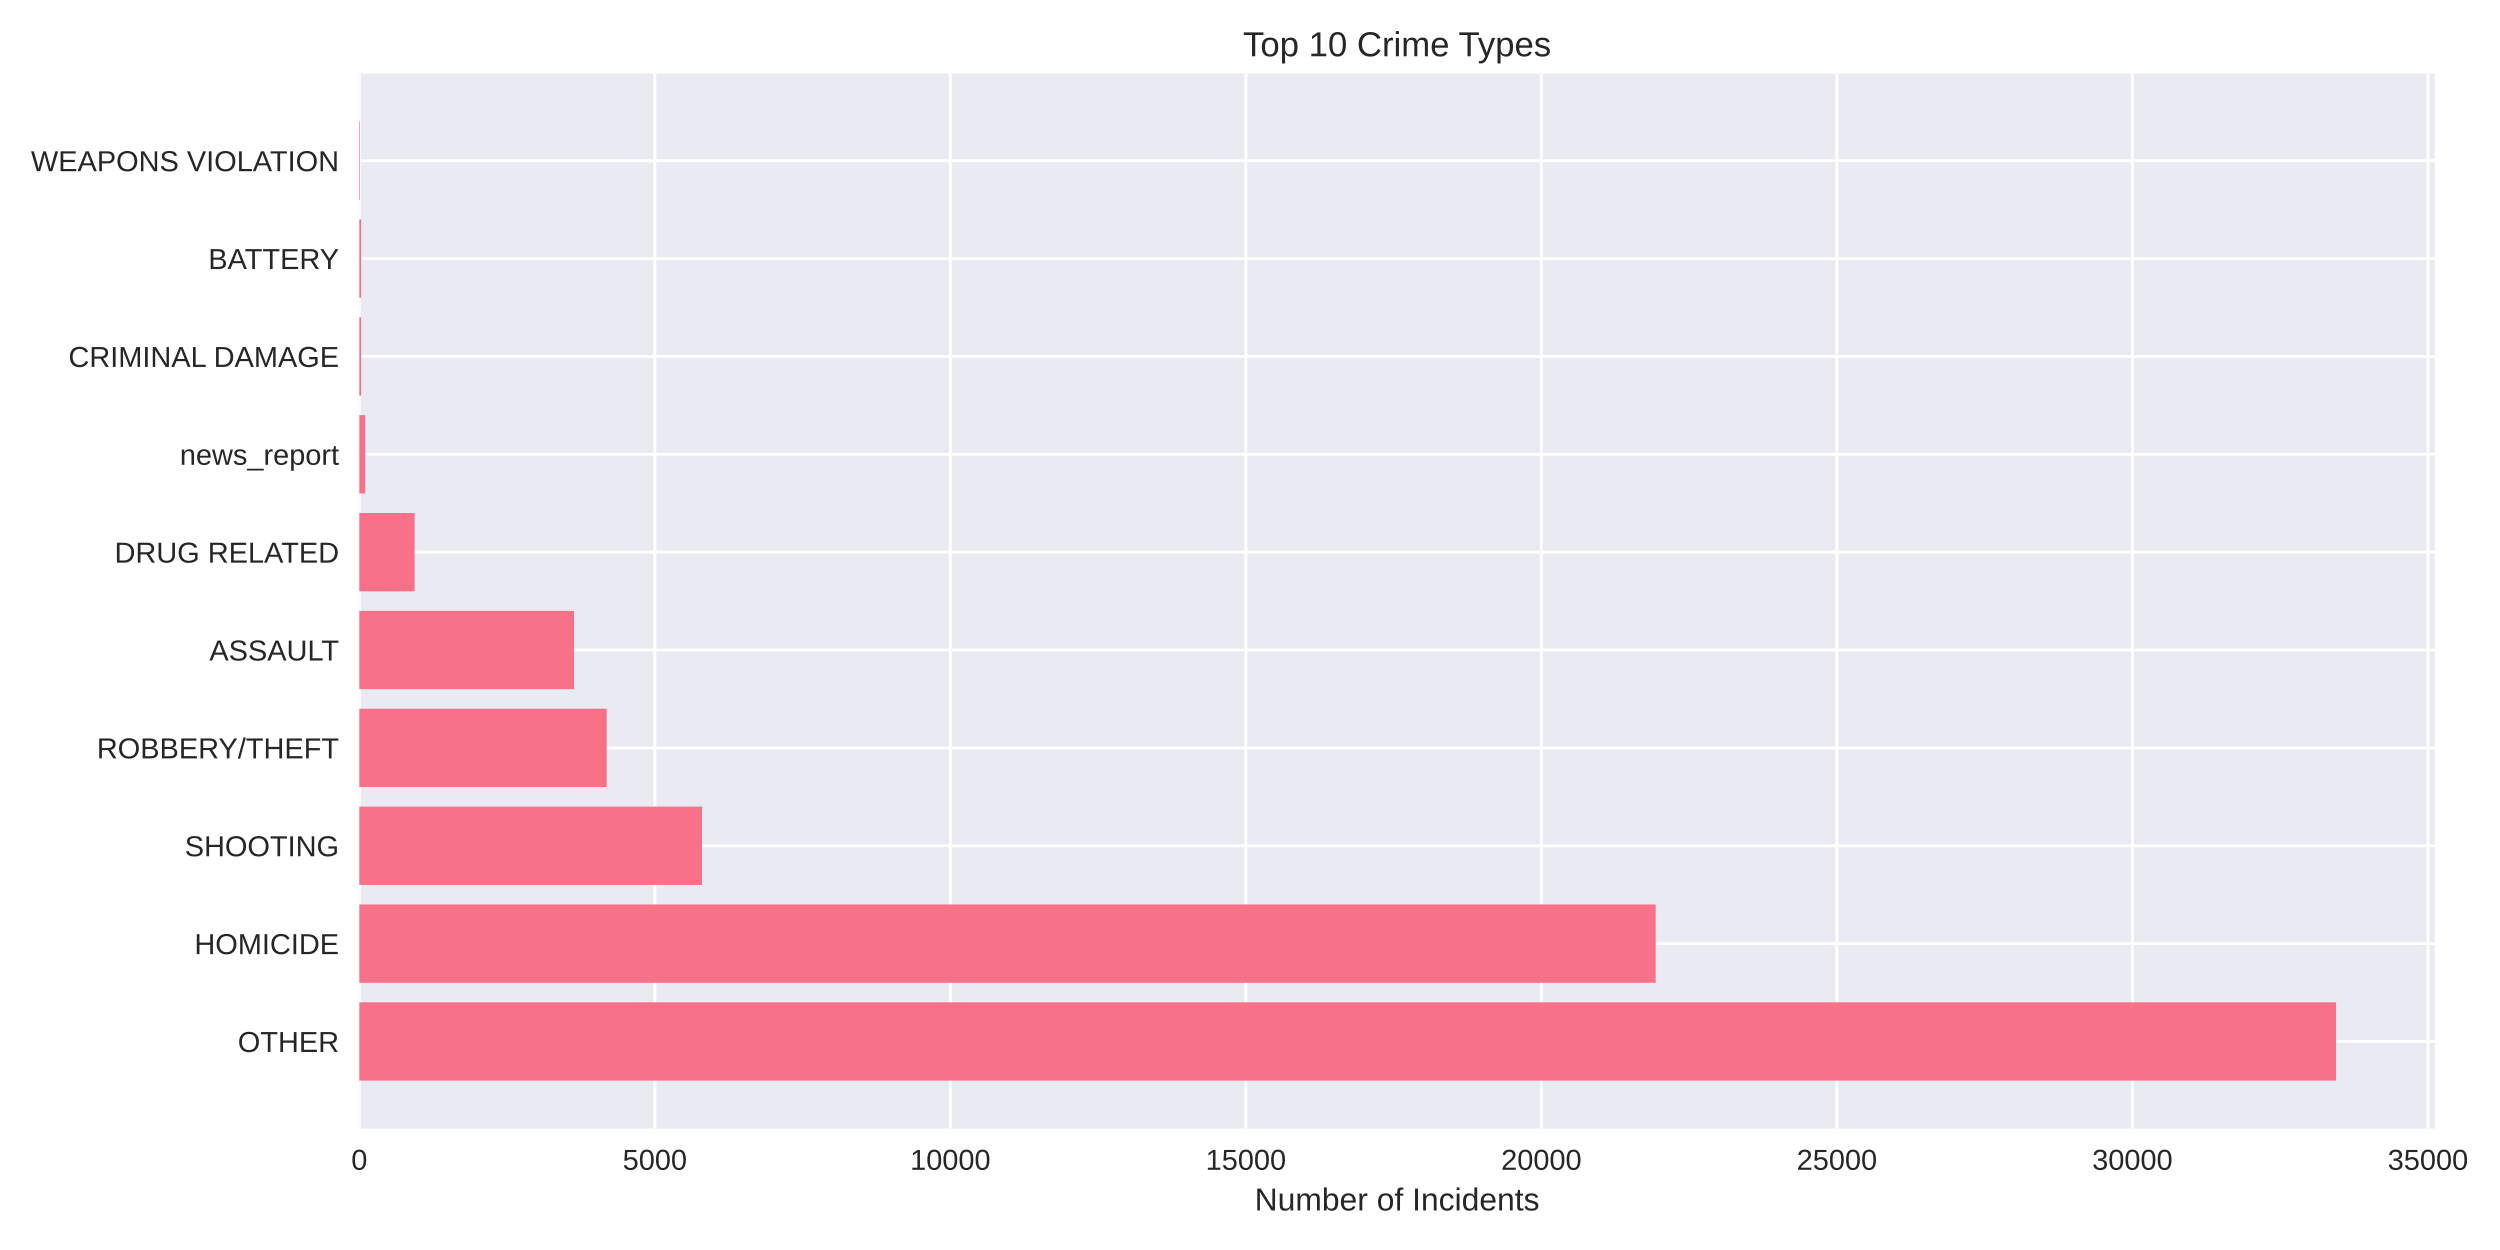
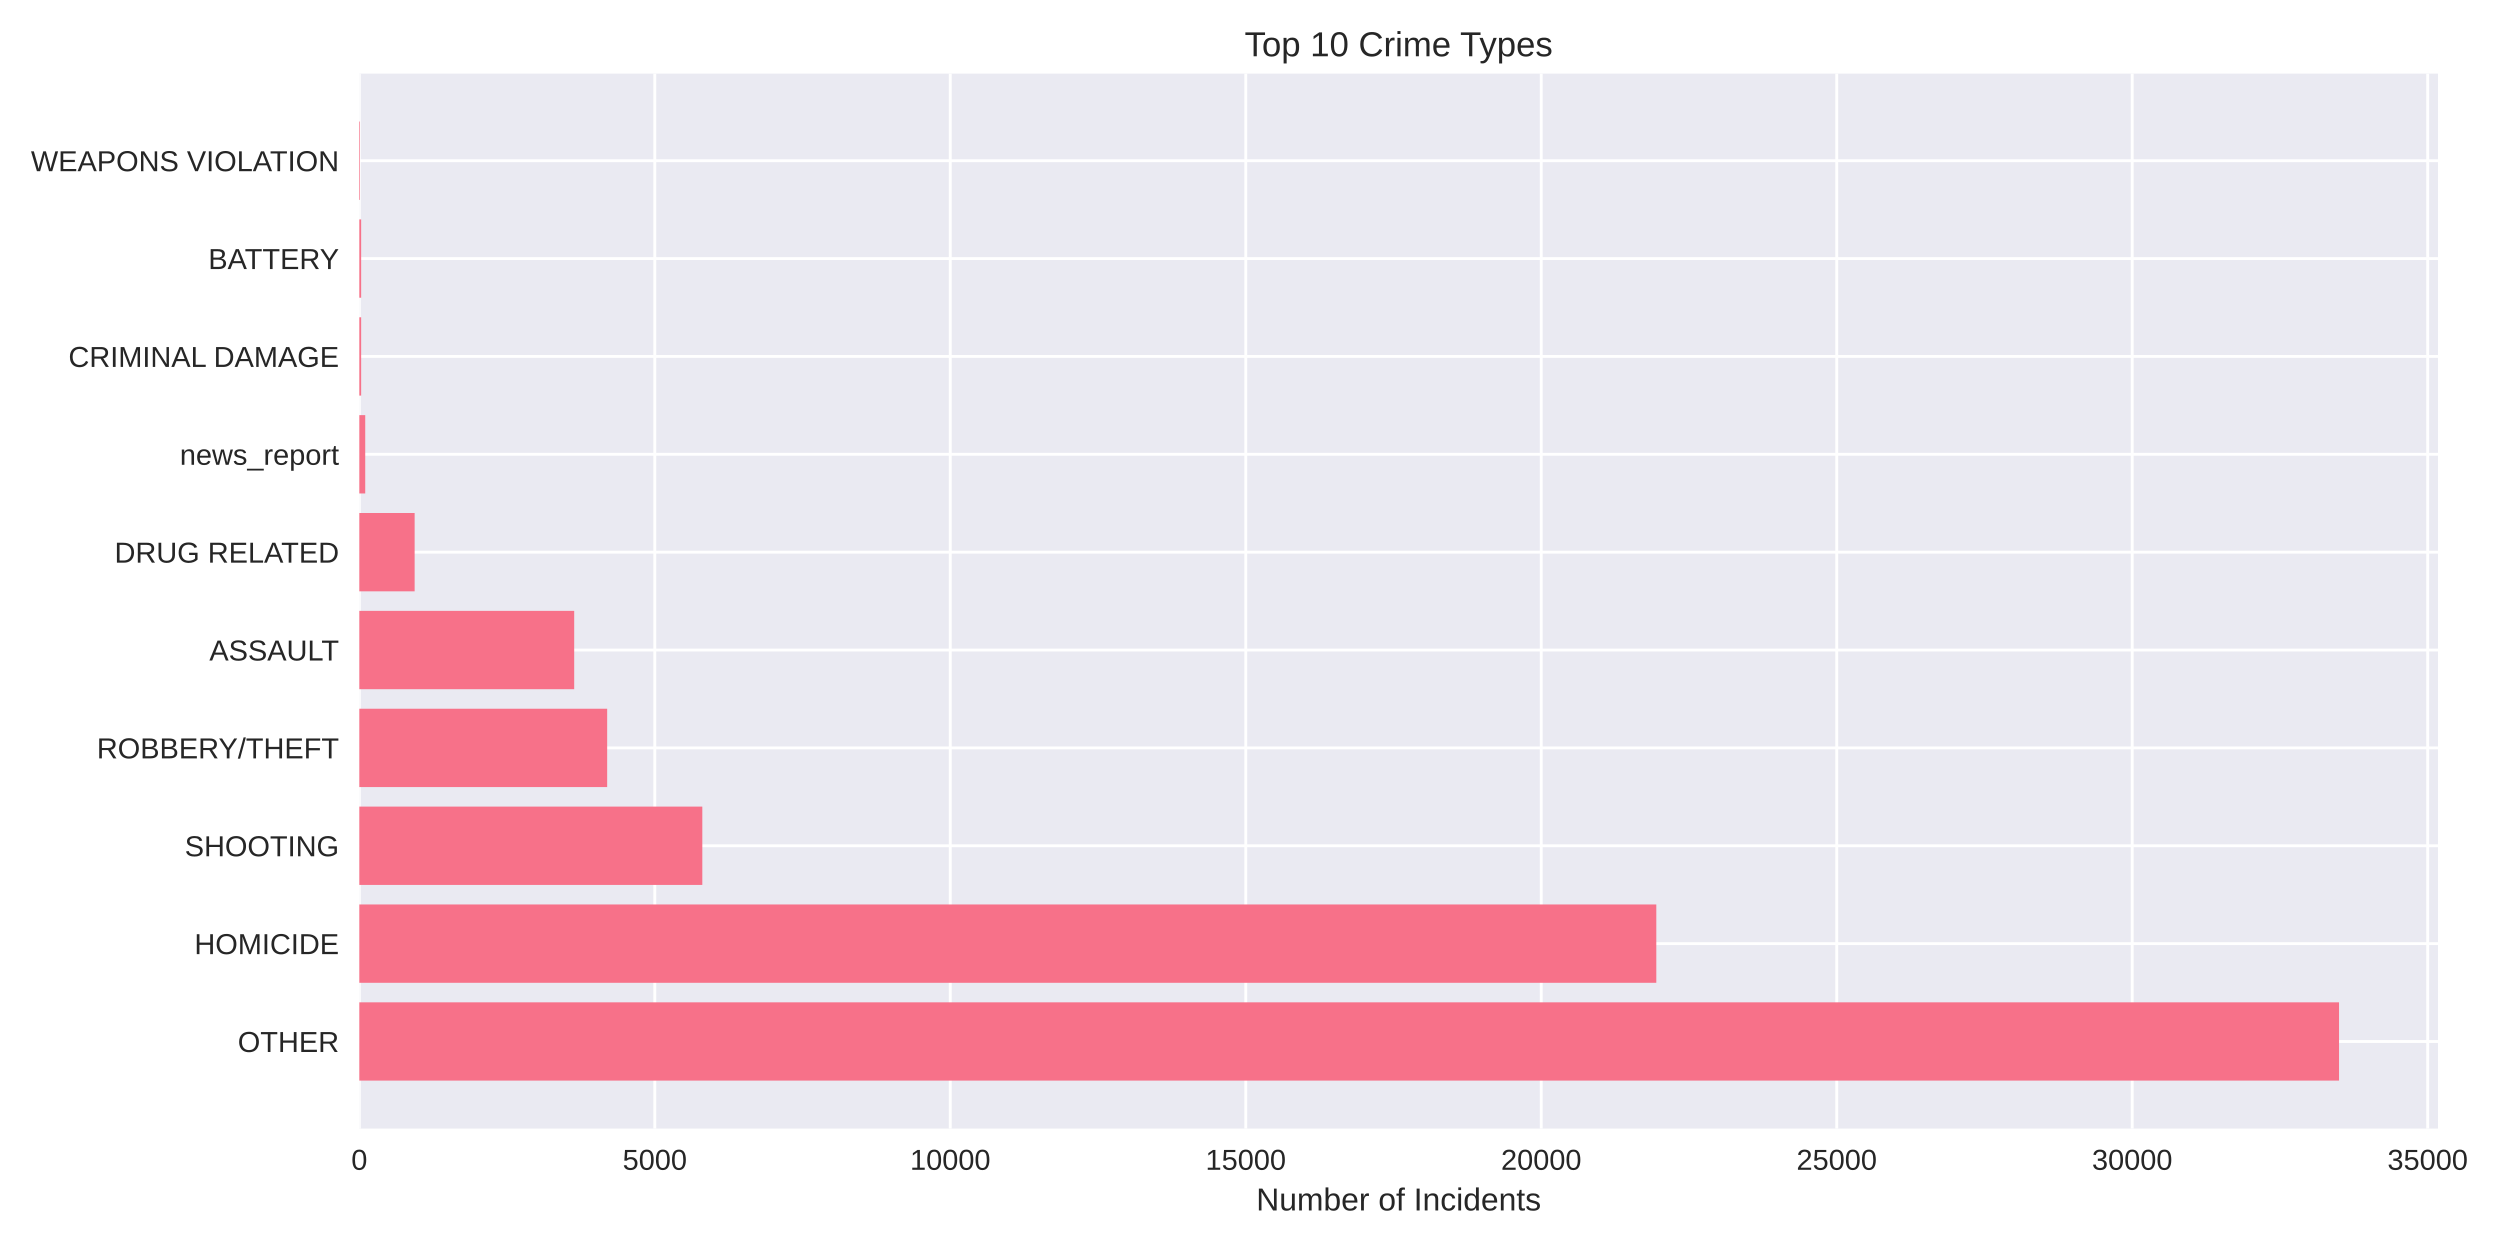
<svg xmlns="http://www.w3.org/2000/svg" width="864pt" height="432pt" viewBox="0 0 864 432" version="1.1">
  <defs>
    <style type="text/css">*{stroke-linejoin: round; stroke-linecap: butt}</style>
  </defs>
  <g id="figure_1">
    <g id="patch_1">
      <path d="M 0 432  L 864 432  L 864 0  L 0 0  z " style="fill: #ffffff" />
    </g>
    <g id="axes_1">
      <g id="patch_2">
-         <path d="M 124.18 390.04  L 841.486 390.04  L 841.486 25.44  L 124.18 25.44  z " style="fill: #eaeaf2" />
+         <path d="M 124.18 390.04  L 842.581 390.04  L 842.581 25.44  L 124.18 25.44  z " style="fill: #eaeaf2" />
      </g>
      <g id="matplotlib.axis_1">
        <g id="xtick_1">
          <g id="line2d_1">
-             <path d="M 124.18 390.04  L 124.18 25.44  " clip-path="url(#p07415d1642)" style="fill: none; stroke: #ffffff; stroke-linecap: round" />
+             <path d="M 124.18 390.04  L 124.18 25.44  " clip-path="url(#p0dd6d0b362)" style="fill: none; stroke: #ffffff; stroke-linecap: round" />
          </g>
          <g id="line2d_2" />
          <g id="text_1">
            <text style="fill: #262626; font: 10px 'Arial', 'Liberation Sans', 'DejaVu Sans', 'Bitstream Vera Sans', sans-serif; text-anchor: middle" x="124.18" y="404.287" transform="rotate(-0 124.18 404.2869)">0</text>
          </g>
        </g>
        <g id="xtick_2">
          <g id="line2d_3">
-             <path d="M 226.31 390.04  L 226.31 25.44  " clip-path="url(#p07415d1642)" style="fill: none; stroke: #ffffff; stroke-linecap: round" />
+             <path d="M 226.298 390.04  L 226.298 25.44  " clip-path="url(#p0dd6d0b362)" style="fill: none; stroke: #ffffff; stroke-linecap: round" />
          </g>
          <g id="line2d_4" />
          <g id="text_2">
-             <text style="fill: #262626; font: 10px 'Arial', 'Liberation Sans', 'DejaVu Sans', 'Bitstream Vera Sans', sans-serif; text-anchor: middle" x="226.31" y="404.287" transform="rotate(-0 226.3101 404.2869)">5000</text>
+             <text style="fill: #262626; font: 10px 'Arial', 'Liberation Sans', 'DejaVu Sans', 'Bitstream Vera Sans', sans-serif; text-anchor: middle" x="226.298" y="404.287" transform="rotate(-0 226.2982 404.2869)">5000</text>
          </g>
        </g>
        <g id="xtick_3">
          <g id="line2d_5">
-             <path d="M 328.44 390.04  L 328.44 25.44  " clip-path="url(#p07415d1642)" style="fill: none; stroke: #ffffff; stroke-linecap: round" />
+             <path d="M 328.416 390.04  L 328.416 25.44  " clip-path="url(#p0dd6d0b362)" style="fill: none; stroke: #ffffff; stroke-linecap: round" />
          </g>
          <g id="line2d_6" />
          <g id="text_3">
-             <text style="fill: #262626; font: 10px 'Arial', 'Liberation Sans', 'DejaVu Sans', 'Bitstream Vera Sans', sans-serif; text-anchor: middle" x="328.44" y="404.287" transform="rotate(-0 328.4402 404.2869)">10000</text>
+             <text style="fill: #262626; font: 10px 'Arial', 'Liberation Sans', 'DejaVu Sans', 'Bitstream Vera Sans', sans-serif; text-anchor: middle" x="328.416" y="404.287" transform="rotate(-0 328.4163 404.2869)">10000</text>
          </g>
        </g>
        <g id="xtick_4">
          <g id="line2d_7">
-             <path d="M 430.57 390.04  L 430.57 25.44  " clip-path="url(#p07415d1642)" style="fill: none; stroke: #ffffff; stroke-linecap: round" />
+             <path d="M 430.535 390.04  L 430.535 25.44  " clip-path="url(#p0dd6d0b362)" style="fill: none; stroke: #ffffff; stroke-linecap: round" />
          </g>
          <g id="line2d_8" />
          <g id="text_4">
-             <text style="fill: #262626; font: 10px 'Arial', 'Liberation Sans', 'DejaVu Sans', 'Bitstream Vera Sans', sans-serif; text-anchor: middle" x="430.57" y="404.287" transform="rotate(-0 430.5703 404.2869)">15000</text>
+             <text style="fill: #262626; font: 10px 'Arial', 'Liberation Sans', 'DejaVu Sans', 'Bitstream Vera Sans', sans-serif; text-anchor: middle" x="430.535" y="404.287" transform="rotate(-0 430.5345 404.2869)">15000</text>
          </g>
        </g>
        <g id="xtick_5">
          <g id="line2d_9">
-             <path d="M 532.7 390.04  L 532.7 25.44  " clip-path="url(#p07415d1642)" style="fill: none; stroke: #ffffff; stroke-linecap: round" />
+             <path d="M 532.653 390.04  L 532.653 25.44  " clip-path="url(#p0dd6d0b362)" style="fill: none; stroke: #ffffff; stroke-linecap: round" />
          </g>
          <g id="line2d_10" />
          <g id="text_5">
-             <text style="fill: #262626; font: 10px 'Arial', 'Liberation Sans', 'DejaVu Sans', 'Bitstream Vera Sans', sans-serif; text-anchor: middle" x="532.7" y="404.287" transform="rotate(-0 532.7004 404.2869)">20000</text>
+             <text style="fill: #262626; font: 10px 'Arial', 'Liberation Sans', 'DejaVu Sans', 'Bitstream Vera Sans', sans-serif; text-anchor: middle" x="532.653" y="404.287" transform="rotate(-0 532.6527 404.2869)">20000</text>
          </g>
        </g>
        <g id="xtick_6">
          <g id="line2d_11">
-             <path d="M 634.831 390.04  L 634.831 25.44  " clip-path="url(#p07415d1642)" style="fill: none; stroke: #ffffff; stroke-linecap: round" />
+             <path d="M 634.771 390.04  L 634.771 25.44  " clip-path="url(#p0dd6d0b362)" style="fill: none; stroke: #ffffff; stroke-linecap: round" />
          </g>
          <g id="line2d_12" />
          <g id="text_6">
-             <text style="fill: #262626; font: 10px 'Arial', 'Liberation Sans', 'DejaVu Sans', 'Bitstream Vera Sans', sans-serif; text-anchor: middle" x="634.831" y="404.287" transform="rotate(-0 634.8305 404.2869)">25000</text>
+             <text style="fill: #262626; font: 10px 'Arial', 'Liberation Sans', 'DejaVu Sans', 'Bitstream Vera Sans', sans-serif; text-anchor: middle" x="634.771" y="404.287" transform="rotate(-0 634.7709 404.2869)">25000</text>
          </g>
        </g>
        <g id="xtick_7">
          <g id="line2d_13">
-             <path d="M 736.961 390.04  L 736.961 25.44  " clip-path="url(#p07415d1642)" style="fill: none; stroke: #ffffff; stroke-linecap: round" />
+             <path d="M 736.889 390.04  L 736.889 25.44  " clip-path="url(#p0dd6d0b362)" style="fill: none; stroke: #ffffff; stroke-linecap: round" />
          </g>
          <g id="line2d_14" />
          <g id="text_7">
-             <text style="fill: #262626; font: 10px 'Arial', 'Liberation Sans', 'DejaVu Sans', 'Bitstream Vera Sans', sans-serif; text-anchor: middle" x="736.961" y="404.287" transform="rotate(-0 736.9606 404.2869)">30000</text>
+             <text style="fill: #262626; font: 10px 'Arial', 'Liberation Sans', 'DejaVu Sans', 'Bitstream Vera Sans', sans-serif; text-anchor: middle" x="736.889" y="404.287" transform="rotate(-0 736.889 404.2869)">30000</text>
          </g>
        </g>
        <g id="xtick_8">
          <g id="line2d_15">
-             <path d="M 839.091 390.04  L 839.091 25.44  " clip-path="url(#p07415d1642)" style="fill: none; stroke: #ffffff; stroke-linecap: round" />
+             <path d="M 839.007 390.04  L 839.007 25.44  " clip-path="url(#p0dd6d0b362)" style="fill: none; stroke: #ffffff; stroke-linecap: round" />
          </g>
          <g id="line2d_16" />
          <g id="text_8">
-             <text style="fill: #262626; font: 10px 'Arial', 'Liberation Sans', 'DejaVu Sans', 'Bitstream Vera Sans', sans-serif; text-anchor: middle" x="839.091" y="404.287" transform="rotate(-0 839.0907 404.2869)">35000</text>
+             <text style="fill: #262626; font: 10px 'Arial', 'Liberation Sans', 'DejaVu Sans', 'Bitstream Vera Sans', sans-serif; text-anchor: middle" x="839.007" y="404.287" transform="rotate(-0 839.0072 404.2869)">35000</text>
          </g>
        </g>
        <g id="text_9">
-           <text style="fill: #262626; font: 11px 'Arial', 'Liberation Sans', 'DejaVu Sans', 'Bitstream Vera Sans', sans-serif; text-anchor: middle" x="482.833" y="418.333" transform="rotate(-0 482.8328 418.3334)">Number of Incidents</text>
+           <text style="fill: #262626; font: 11px 'Arial', 'Liberation Sans', 'DejaVu Sans', 'Bitstream Vera Sans', sans-serif; text-anchor: middle" x="483.381" y="418.333" transform="rotate(-0 483.3807 418.3334)">Number of Incidents</text>
        </g>
      </g>
      <g id="matplotlib.axis_2">
        <g id="ytick_1">
          <g id="line2d_17">
-             <path d="M 124.18 359.939  L 841.486 359.939  " clip-path="url(#p07415d1642)" style="fill: none; stroke: #ffffff; stroke-linecap: round" />
+             <path d="M 124.18 359.939  L 842.581 359.939  " clip-path="url(#p0dd6d0b362)" style="fill: none; stroke: #ffffff; stroke-linecap: round" />
          </g>
          <g id="line2d_18" />
          <g id="text_10">
            <text style="fill: #262626; font: 10px 'Arial', 'Liberation Sans', 'DejaVu Sans', 'Bitstream Vera Sans', sans-serif; text-anchor: end" x="117.18" y="363.562" transform="rotate(-0 117.18 363.562)">OTHER</text>
          </g>
        </g>
        <g id="ytick_2">
          <g id="line2d_19">
-             <path d="M 124.18 326.117  L 841.486 326.117  " clip-path="url(#p07415d1642)" style="fill: none; stroke: #ffffff; stroke-linecap: round" />
+             <path d="M 124.18 326.117  L 842.581 326.117  " clip-path="url(#p0dd6d0b362)" style="fill: none; stroke: #ffffff; stroke-linecap: round" />
          </g>
          <g id="line2d_20" />
          <g id="text_11">
            <text style="fill: #262626; font: 10px 'Arial', 'Liberation Sans', 'DejaVu Sans', 'Bitstream Vera Sans', sans-serif; text-anchor: end" x="117.18" y="329.74" transform="rotate(-0 117.18 329.7401)">HOMICIDE</text>
          </g>
        </g>
        <g id="ytick_3">
          <g id="line2d_21">
-             <path d="M 124.18 292.295  L 841.486 292.295  " clip-path="url(#p07415d1642)" style="fill: none; stroke: #ffffff; stroke-linecap: round" />
+             <path d="M 124.18 292.295  L 842.581 292.295  " clip-path="url(#p0dd6d0b362)" style="fill: none; stroke: #ffffff; stroke-linecap: round" />
          </g>
          <g id="line2d_22" />
          <g id="text_12">
            <text style="fill: #262626; font: 10px 'Arial', 'Liberation Sans', 'DejaVu Sans', 'Bitstream Vera Sans', sans-serif; text-anchor: end" x="117.18" y="295.918" transform="rotate(-0 117.18 295.9182)">SHOOTING</text>
          </g>
        </g>
        <g id="ytick_4">
          <g id="line2d_23">
-             <path d="M 124.18 258.473  L 841.486 258.473  " clip-path="url(#p07415d1642)" style="fill: none; stroke: #ffffff; stroke-linecap: round" />
+             <path d="M 124.18 258.473  L 842.581 258.473  " clip-path="url(#p0dd6d0b362)" style="fill: none; stroke: #ffffff; stroke-linecap: round" />
          </g>
          <g id="line2d_24" />
          <g id="text_13">
            <text style="fill: #262626; font: 10px 'Arial', 'Liberation Sans', 'DejaVu Sans', 'Bitstream Vera Sans', sans-serif; text-anchor: end" x="117.18" y="262.096" transform="rotate(-0 117.18 262.0963)">ROBBERY/THEFT</text>
          </g>
        </g>
        <g id="ytick_5">
          <g id="line2d_25">
-             <path d="M 124.18 224.651  L 841.486 224.651  " clip-path="url(#p07415d1642)" style="fill: none; stroke: #ffffff; stroke-linecap: round" />
+             <path d="M 124.18 224.651  L 842.581 224.651  " clip-path="url(#p0dd6d0b362)" style="fill: none; stroke: #ffffff; stroke-linecap: round" />
          </g>
          <g id="line2d_26" />
          <g id="text_14">
            <text style="fill: #262626; font: 10px 'Arial', 'Liberation Sans', 'DejaVu Sans', 'Bitstream Vera Sans', sans-serif; text-anchor: end" x="117.18" y="228.274" transform="rotate(-0 117.18 228.2744)">ASSAULT</text>
          </g>
        </g>
        <g id="ytick_6">
          <g id="line2d_27">
-             <path d="M 124.18 190.829  L 841.486 190.829  " clip-path="url(#p07415d1642)" style="fill: none; stroke: #ffffff; stroke-linecap: round" />
+             <path d="M 124.18 190.829  L 842.581 190.829  " clip-path="url(#p0dd6d0b362)" style="fill: none; stroke: #ffffff; stroke-linecap: round" />
          </g>
          <g id="line2d_28" />
          <g id="text_15">
            <text style="fill: #262626; font: 10px 'Arial', 'Liberation Sans', 'DejaVu Sans', 'Bitstream Vera Sans', sans-serif; text-anchor: end" x="117.18" y="194.452" transform="rotate(-0 117.18 194.4525)">DRUG RELATED</text>
          </g>
        </g>
        <g id="ytick_7">
          <g id="line2d_29">
-             <path d="M 124.18 157.007  L 841.486 157.007  " clip-path="url(#p07415d1642)" style="fill: none; stroke: #ffffff; stroke-linecap: round" />
+             <path d="M 124.18 157.007  L 842.581 157.007  " clip-path="url(#p0dd6d0b362)" style="fill: none; stroke: #ffffff; stroke-linecap: round" />
          </g>
          <g id="line2d_30" />
          <g id="text_16">
            <text style="fill: #262626; font: 10px 'Arial', 'Liberation Sans', 'DejaVu Sans', 'Bitstream Vera Sans', sans-serif; text-anchor: end" x="117.18" y="160.631" transform="rotate(-0 117.18 160.6306)">news_report</text>
          </g>
        </g>
        <g id="ytick_8">
          <g id="line2d_31">
-             <path d="M 124.18 123.185  L 841.486 123.185  " clip-path="url(#p07415d1642)" style="fill: none; stroke: #ffffff; stroke-linecap: round" />
+             <path d="M 124.18 123.185  L 842.581 123.185  " clip-path="url(#p0dd6d0b362)" style="fill: none; stroke: #ffffff; stroke-linecap: round" />
          </g>
          <g id="line2d_32" />
          <g id="text_17">
            <text style="fill: #262626; font: 10px 'Arial', 'Liberation Sans', 'DejaVu Sans', 'Bitstream Vera Sans', sans-serif; text-anchor: end" x="117.18" y="126.809" transform="rotate(-0 117.18 126.8087)">CRIMINAL DAMAGE</text>
          </g>
        </g>
        <g id="ytick_9">
          <g id="line2d_33">
-             <path d="M 124.18 89.363  L 841.486 89.363  " clip-path="url(#p07415d1642)" style="fill: none; stroke: #ffffff; stroke-linecap: round" />
+             <path d="M 124.18 89.363  L 842.581 89.363  " clip-path="url(#p0dd6d0b362)" style="fill: none; stroke: #ffffff; stroke-linecap: round" />
          </g>
          <g id="line2d_34" />
          <g id="text_18">
            <text style="fill: #262626; font: 10px 'Arial', 'Liberation Sans', 'DejaVu Sans', 'Bitstream Vera Sans', sans-serif; text-anchor: end" x="117.18" y="92.987" transform="rotate(-0 117.18 92.98681)">BATTERY</text>
          </g>
        </g>
        <g id="ytick_10">
          <g id="line2d_35">
-             <path d="M 124.18 55.541  L 841.486 55.541  " clip-path="url(#p07415d1642)" style="fill: none; stroke: #ffffff; stroke-linecap: round" />
+             <path d="M 124.18 55.541  L 842.581 55.541  " clip-path="url(#p0dd6d0b362)" style="fill: none; stroke: #ffffff; stroke-linecap: round" />
          </g>
          <g id="line2d_36" />
          <g id="text_19">
            <text style="fill: #262626; font: 10px 'Arial', 'Liberation Sans', 'DejaVu Sans', 'Bitstream Vera Sans', sans-serif; text-anchor: end" x="117.18" y="59.165" transform="rotate(-0 117.18 59.16492)">WEAPONS VIOLATION</text>
          </g>
        </g>
      </g>
      <g id="patch_3">
-         <path d="M 124.18 373.467  L 807.328 373.467  L 807.328 346.41  L 124.18 346.41  z " clip-path="url(#p07415d1642)" style="fill: #f77189" />
+         <path d="M 124.18 373.467  L 808.372 373.467  L 808.372 346.41  L 124.18 346.41  z " clip-path="url(#p0dd6d0b362)" style="fill: #f77189" />
      </g>
      <g id="patch_4">
-         <path d="M 124.18 339.645  L 572.204 339.645  L 572.204 312.588  L 124.18 312.588  z " clip-path="url(#p07415d1642)" style="fill: #f77189" />
+         <path d="M 124.18 339.645  L 572.418 339.645  L 572.418 312.588  L 124.18 312.588  z " clip-path="url(#p0dd6d0b362)" style="fill: #f77189" />
      </g>
      <g id="patch_5">
-         <path d="M 124.18 305.823  L 242.61 305.823  L 242.61 278.766  L 124.18 278.766  z " clip-path="url(#p07415d1642)" style="fill: #f77189" />
+         <path d="M 124.18 305.823  L 242.719 305.823  L 242.719 278.766  L 124.18 278.766  z " clip-path="url(#p0dd6d0b362)" style="fill: #f77189" />
      </g>
      <g id="patch_6">
-         <path d="M 124.18 272.002  L 209.683 272.002  L 209.683 244.944  L 124.18 244.944  z " clip-path="url(#p07415d1642)" style="fill: #f77189" />
+         <path d="M 124.18 272.002  L 209.837 272.002  L 209.837 244.944  L 124.18 244.944  z " clip-path="url(#p0dd6d0b362)" style="fill: #f77189" />
      </g>
      <g id="patch_7">
-         <path d="M 124.18 238.18  L 198.388 238.18  L 198.388 211.122  L 124.18 211.122  z " clip-path="url(#p07415d1642)" style="fill: #f77189" />
+         <path d="M 124.18 238.18  L 198.44 238.18  L 198.44 211.122  L 124.18 211.122  z " clip-path="url(#p0dd6d0b362)" style="fill: #f77189" />
      </g>
      <g id="patch_8">
-         <path d="M 124.18 204.358  L 143.299 204.358  L 143.299 177.3  L 124.18 177.3  z " clip-path="url(#p07415d1642)" style="fill: #f77189" />
+         <path d="M 124.18 204.358  L 143.297 204.358  L 143.297 177.3  L 124.18 177.3  z " clip-path="url(#p0dd6d0b362)" style="fill: #f77189" />
      </g>
      <g id="patch_9">
-         <path d="M 124.18 170.536  L 126.223 170.536  L 126.223 143.478  L 124.18 143.478  z " clip-path="url(#p07415d1642)" style="fill: #f77189" />
+         <path d="M 124.18 170.536  L 126.222 170.536  L 126.222 143.478  L 124.18 143.478  z " clip-path="url(#p0dd6d0b362)" style="fill: #f77189" />
      </g>
      <g id="patch_10">
-         <path d="M 124.18 136.714  L 124.813 136.714  L 124.813 109.657  L 124.18 109.657  z " clip-path="url(#p07415d1642)" style="fill: #f77189" />
+         <path d="M 124.18 136.714  L 124.813 136.714  L 124.813 109.657  L 124.18 109.657  z " clip-path="url(#p0dd6d0b362)" style="fill: #f77189" />
      </g>
      <g id="patch_11">
-         <path d="M 124.18 102.892  L 124.813 102.892  L 124.813 75.835  L 124.18 75.835  z " clip-path="url(#p07415d1642)" style="fill: #f77189" />
+         <path d="M 124.18 102.892  L 124.813 102.892  L 124.813 75.835  L 124.18 75.835  z " clip-path="url(#p0dd6d0b362)" style="fill: #f77189" />
      </g>
      <g id="patch_12">
-         <path d="M 124.18 69.07  L 124.405 69.07  L 124.405 42.013  L 124.18 42.013  z " clip-path="url(#p07415d1642)" style="fill: #f77189" />
+         <path d="M 124.18 69.07  L 124.405 69.07  L 124.405 42.013  L 124.18 42.013  z " clip-path="url(#p0dd6d0b362)" style="fill: #f77189" />
      </g>
      <g id="patch_13">
        <path d="M 124.18 390.04  L 124.18 25.44  " style="fill: none" />
      </g>
      <g id="patch_14">
-         <path d="M 841.486 390.04  L 841.486 25.44  " style="fill: none" />
+         <path d="M 842.581 390.04  L 842.581 25.44  " style="fill: none" />
      </g>
      <g id="patch_15">
-         <path d="M 124.18 390.04  L 841.486 390.04  " style="fill: none" />
+         <path d="M 124.18 390.04  L 842.581 390.04  " style="fill: none" />
      </g>
      <g id="patch_16">
-         <path d="M 124.18 25.44  L 841.486 25.44  " style="fill: none" />
+         <path d="M 124.18 25.44  L 842.581 25.44  " style="fill: none" />
      </g>
      <g id="text_20">
-         <text style="fill: #262626; font: 12px 'Arial', 'Liberation Sans', 'DejaVu Sans', 'Bitstream Vera Sans', sans-serif; text-anchor: middle" x="482.833" y="19.44" transform="rotate(-0 482.8328 19.44)">Top 10 Crime Types</text>
+         <text style="fill: #262626; font: 12px 'Arial', 'Liberation Sans', 'DejaVu Sans', 'Bitstream Vera Sans', sans-serif; text-anchor: middle" x="483.381" y="19.44" transform="rotate(-0 483.3807 19.44)">Top 10 Crime Types</text>
      </g>
    </g>
  </g>
  <defs>
-     <clipPath id="p07415d1642">
-       <rect x="124.18" y="25.44" width="717.306" height="364.6" />
+     <clipPath id="p0dd6d0b362">
+       <rect x="124.18" y="25.44" width="718.401" height="364.6" />
    </clipPath>
  </defs>
</svg>
